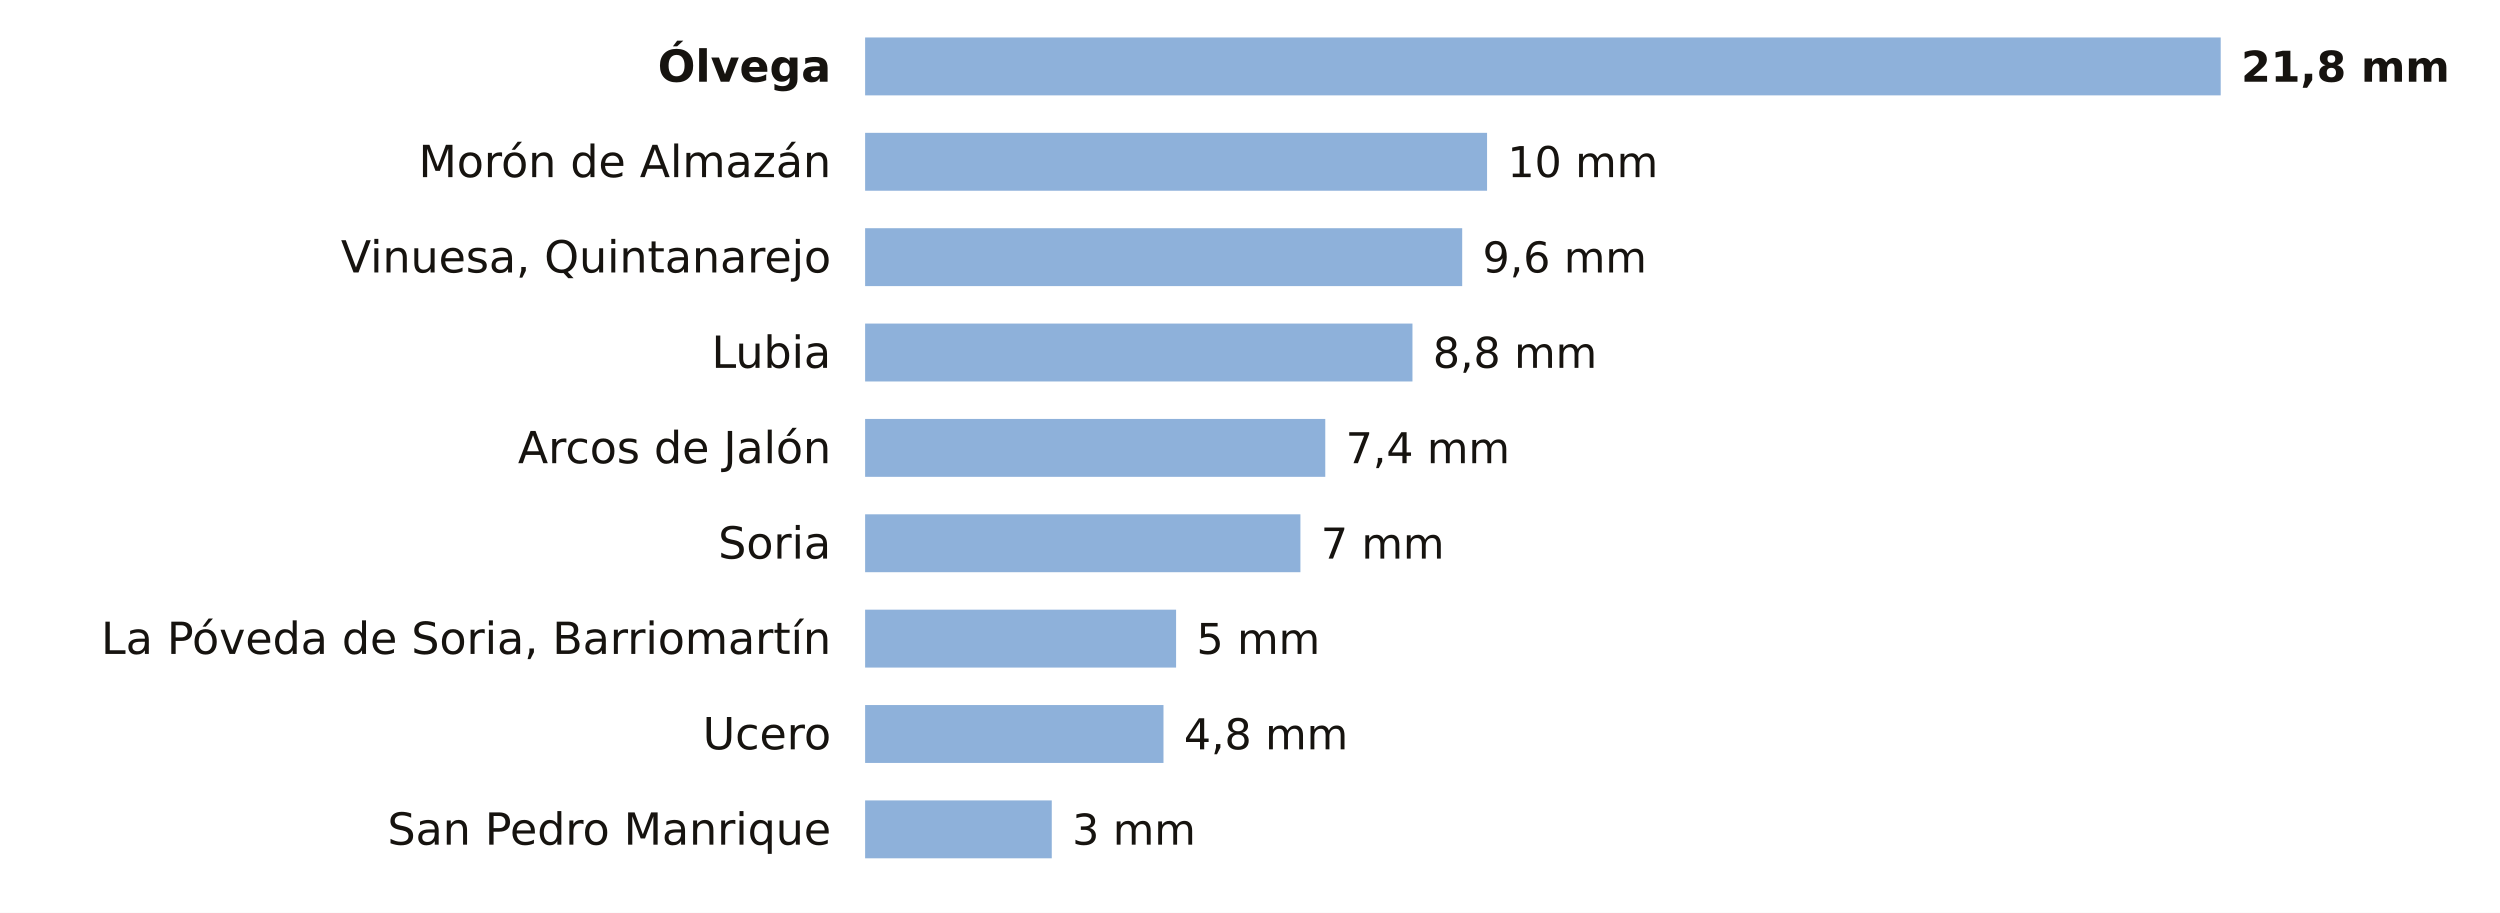
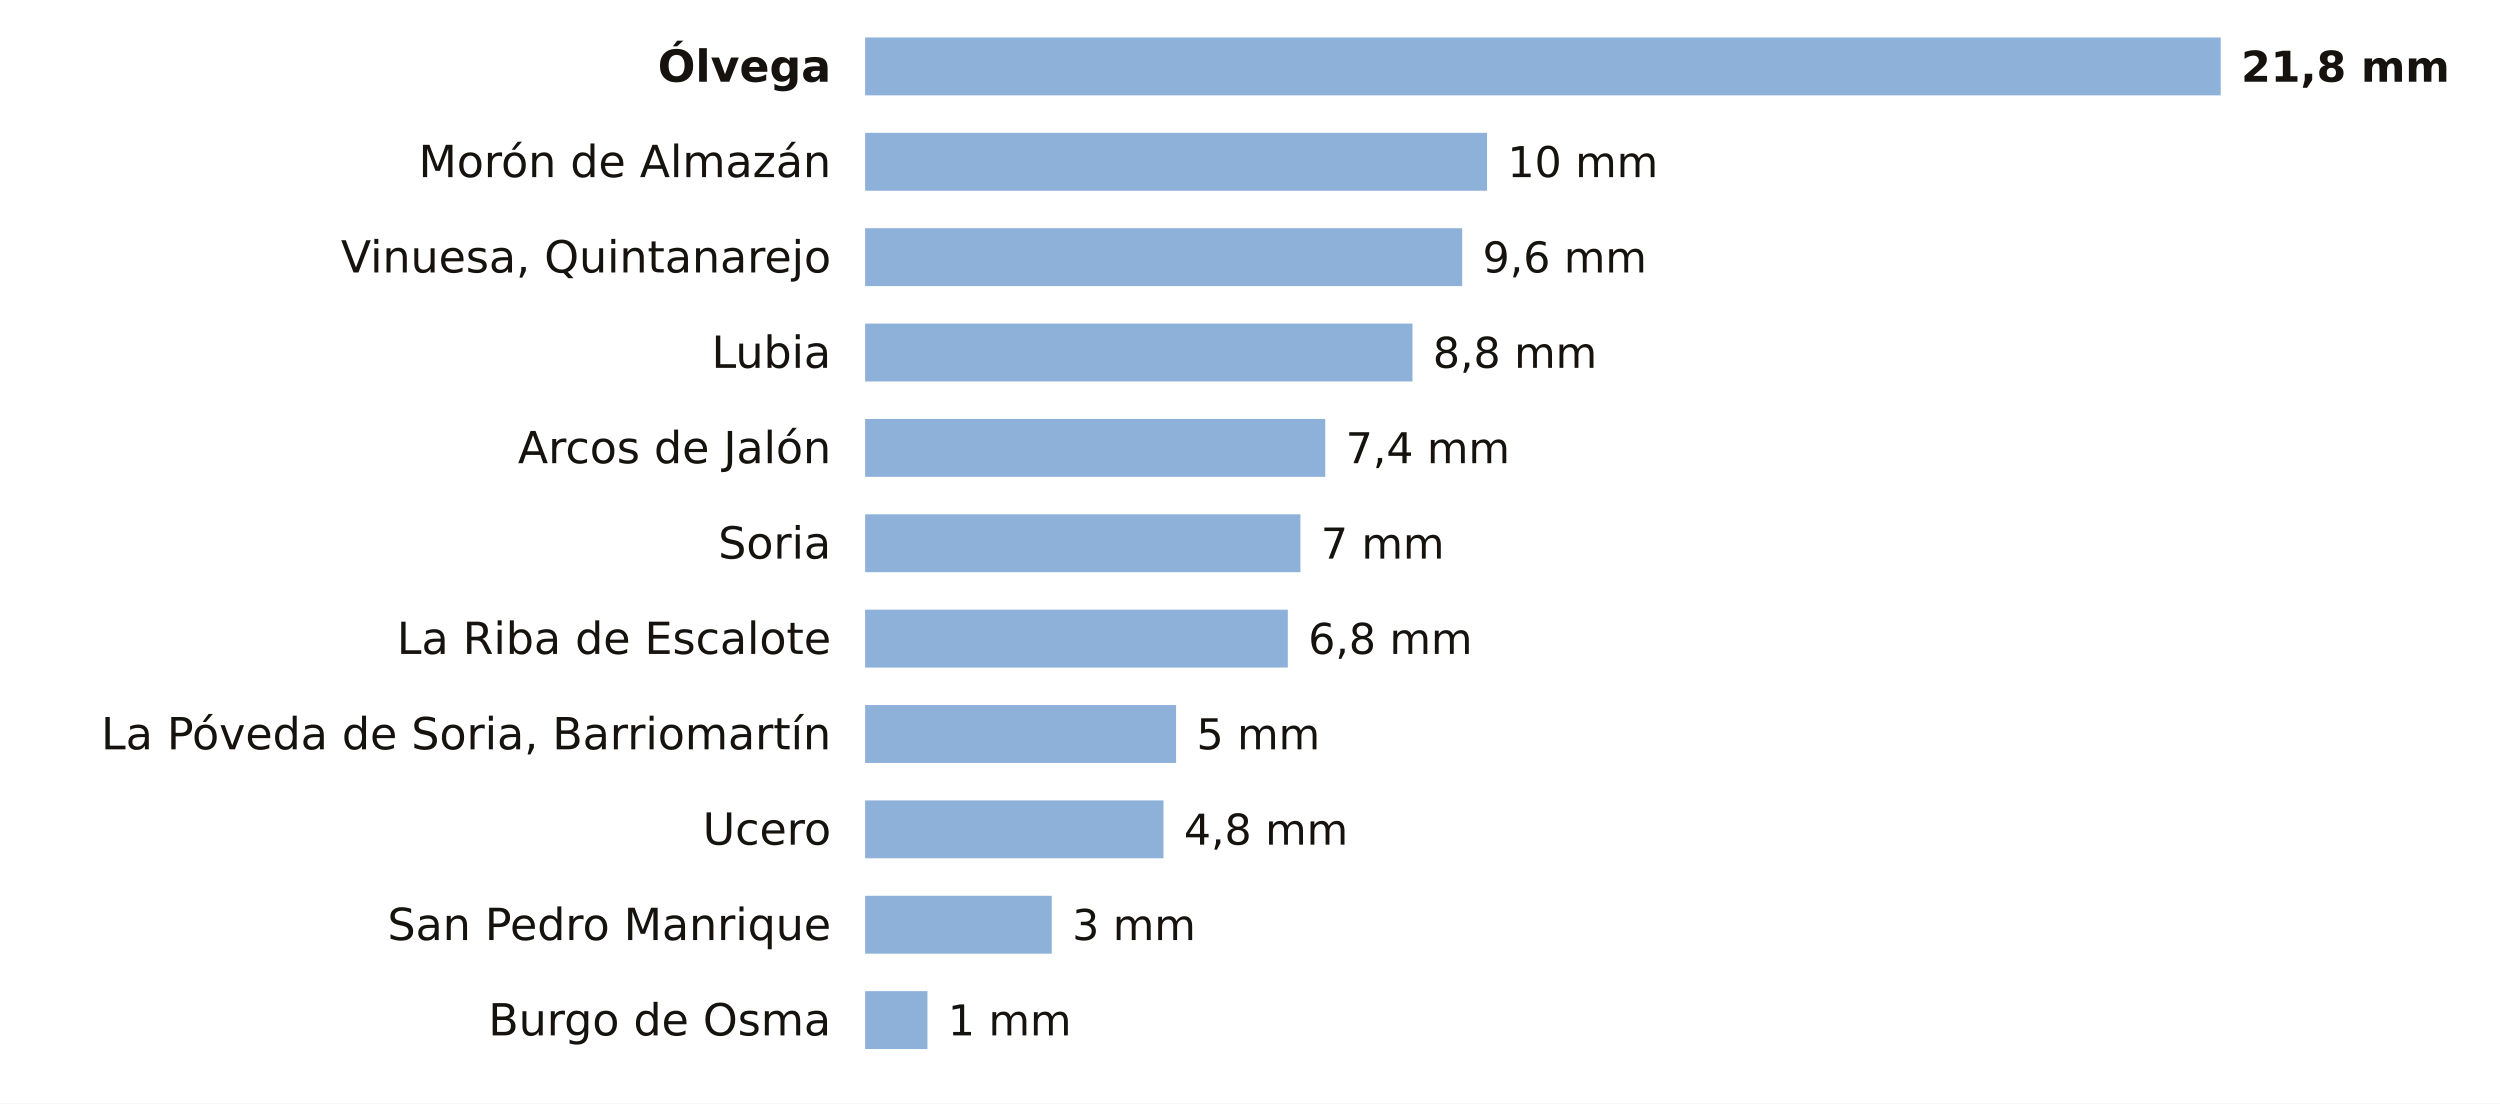
- <svg xmlns="http://www.w3.org/2000/svg" viewBox="0 0 734 268" width="734" height="268" role="img" aria-label="La lluvia de los últimos 7 días en las estaciones de AEMET de Soria">
-   <rect width="734" height="268" fill="#FFFFFF" />
+ <svg xmlns="http://www.w3.org/2000/svg" viewBox="0 0 734 324" width="734" height="324" role="img" aria-label="La lluvia de los últimos 7 días en las estaciones de AEMET de Soria">
+   <rect width="734" height="324" fill="#FFFFFF" />
  <text x="244.0" y="24.0" font-size="13" fill="#16130F" text-anchor="end" font-weight="600" font-family="Public Sans, DejaVu Sans, Arial, sans-serif">Ólvega</text>
  <rect x="254" y="11" width="398.0" height="17" fill="#8EB1DA" />
  <text x="658.0" y="24.0" font-size="12.5" fill="#16130F" text-anchor="start" font-weight="700" font-family="Public Sans, DejaVu Sans, Arial, sans-serif">21,8 mm</text>
  <text x="244.0" y="52.0" font-size="13" fill="#16130F" text-anchor="end" font-weight="400" font-family="Public Sans, DejaVu Sans, Arial, sans-serif">Morón de Almazán</text>
  <rect x="254" y="39" width="182.6" height="17" fill="#8EB1DA" />
  <text x="442.6" y="52.0" font-size="12.5" fill="#16130F" text-anchor="start" font-weight="500" font-family="Public Sans, DejaVu Sans, Arial, sans-serif">10 mm</text>
  <text x="244.0" y="80.0" font-size="13" fill="#16130F" text-anchor="end" font-weight="400" font-family="Public Sans, DejaVu Sans, Arial, sans-serif">Vinuesa, Quintanarejo</text>
  <rect x="254" y="67" width="175.3" height="17" fill="#8EB1DA" />
  <text x="435.3" y="80.0" font-size="12.5" fill="#16130F" text-anchor="start" font-weight="500" font-family="Public Sans, DejaVu Sans, Arial, sans-serif">9,6 mm</text>
  <text x="244.0" y="108.0" font-size="13" fill="#16130F" text-anchor="end" font-weight="400" font-family="Public Sans, DejaVu Sans, Arial, sans-serif">Lubia</text>
  <rect x="254" y="95" width="160.7" height="17" fill="#8EB1DA" />
  <text x="420.7" y="108.0" font-size="12.5" fill="#16130F" text-anchor="start" font-weight="500" font-family="Public Sans, DejaVu Sans, Arial, sans-serif">8,8 mm</text>
  <text x="244.0" y="136.0" font-size="13" fill="#16130F" text-anchor="end" font-weight="400" font-family="Public Sans, DejaVu Sans, Arial, sans-serif">Arcos de Jalón</text>
  <rect x="254" y="123" width="135.1" height="17" fill="#8EB1DA" />
  <text x="395.1" y="136.0" font-size="12.5" fill="#16130F" text-anchor="start" font-weight="500" font-family="Public Sans, DejaVu Sans, Arial, sans-serif">7,4 mm</text>
  <text x="244.0" y="164.0" font-size="13" fill="#16130F" text-anchor="end" font-weight="400" font-family="Public Sans, DejaVu Sans, Arial, sans-serif">Soria</text>
  <rect x="254" y="151" width="127.8" height="17" fill="#8EB1DA" />
  <text x="387.8" y="164.0" font-size="12.5" fill="#16130F" text-anchor="start" font-weight="500" font-family="Public Sans, DejaVu Sans, Arial, sans-serif">7 mm</text>
-   <text x="244.0" y="192.0" font-size="13" fill="#16130F" text-anchor="end" font-weight="400" font-family="Public Sans, DejaVu Sans, Arial, sans-serif">La Póveda de Soria, Barriomartín</text>
-   <rect x="254" y="179" width="91.3" height="17" fill="#8EB1DA" />
-   <text x="351.3" y="192.0" font-size="12.5" fill="#16130F" text-anchor="start" font-weight="500" font-family="Public Sans, DejaVu Sans, Arial, sans-serif">5 mm</text>
-   <text x="244.0" y="220.0" font-size="13" fill="#16130F" text-anchor="end" font-weight="400" font-family="Public Sans, DejaVu Sans, Arial, sans-serif">Ucero</text>
-   <rect x="254" y="207" width="87.6" height="17" fill="#8EB1DA" />
-   <text x="347.6" y="220.0" font-size="12.5" fill="#16130F" text-anchor="start" font-weight="500" font-family="Public Sans, DejaVu Sans, Arial, sans-serif">4,8 mm</text>
-   <text x="244.0" y="248.0" font-size="13" fill="#16130F" text-anchor="end" font-weight="400" font-family="Public Sans, DejaVu Sans, Arial, sans-serif">San Pedro Manrique</text>
-   <rect x="254" y="235" width="54.8" height="17" fill="#8EB1DA" />
-   <text x="314.8" y="248.0" font-size="12.5" fill="#16130F" text-anchor="start" font-weight="500" font-family="Public Sans, DejaVu Sans, Arial, sans-serif">3 mm</text>
+   <text x="244.0" y="192.0" font-size="13" fill="#16130F" text-anchor="end" font-weight="400" font-family="Public Sans, DejaVu Sans, Arial, sans-serif">La Riba de Escalote</text>
+   <rect x="254" y="179" width="124.1" height="17" fill="#8EB1DA" />
+   <text x="384.1" y="192.0" font-size="12.5" fill="#16130F" text-anchor="start" font-weight="500" font-family="Public Sans, DejaVu Sans, Arial, sans-serif">6,8 mm</text>
+   <text x="244.0" y="220.0" font-size="13" fill="#16130F" text-anchor="end" font-weight="400" font-family="Public Sans, DejaVu Sans, Arial, sans-serif">La Póveda de Soria, Barriomartín</text>
+   <rect x="254" y="207" width="91.3" height="17" fill="#8EB1DA" />
+   <text x="351.3" y="220.0" font-size="12.5" fill="#16130F" text-anchor="start" font-weight="500" font-family="Public Sans, DejaVu Sans, Arial, sans-serif">5 mm</text>
+   <text x="244.0" y="248.0" font-size="13" fill="#16130F" text-anchor="end" font-weight="400" font-family="Public Sans, DejaVu Sans, Arial, sans-serif">Ucero</text>
+   <rect x="254" y="235" width="87.6" height="17" fill="#8EB1DA" />
+   <text x="347.6" y="248.0" font-size="12.5" fill="#16130F" text-anchor="start" font-weight="500" font-family="Public Sans, DejaVu Sans, Arial, sans-serif">4,8 mm</text>
+   <text x="244.0" y="276.0" font-size="13" fill="#16130F" text-anchor="end" font-weight="400" font-family="Public Sans, DejaVu Sans, Arial, sans-serif">San Pedro Manrique</text>
+   <rect x="254" y="263" width="54.8" height="17" fill="#8EB1DA" />
+   <text x="314.8" y="276.0" font-size="12.5" fill="#16130F" text-anchor="start" font-weight="500" font-family="Public Sans, DejaVu Sans, Arial, sans-serif">3 mm</text>
+   <text x="244.0" y="304.0" font-size="13" fill="#16130F" text-anchor="end" font-weight="400" font-family="Public Sans, DejaVu Sans, Arial, sans-serif">Burgo de Osma</text>
+   <rect x="254" y="291" width="18.3" height="17" fill="#8EB1DA" />
+   <text x="278.3" y="304.0" font-size="12.5" fill="#16130F" text-anchor="start" font-weight="500" font-family="Public Sans, DejaVu Sans, Arial, sans-serif">1 mm</text>
</svg>
